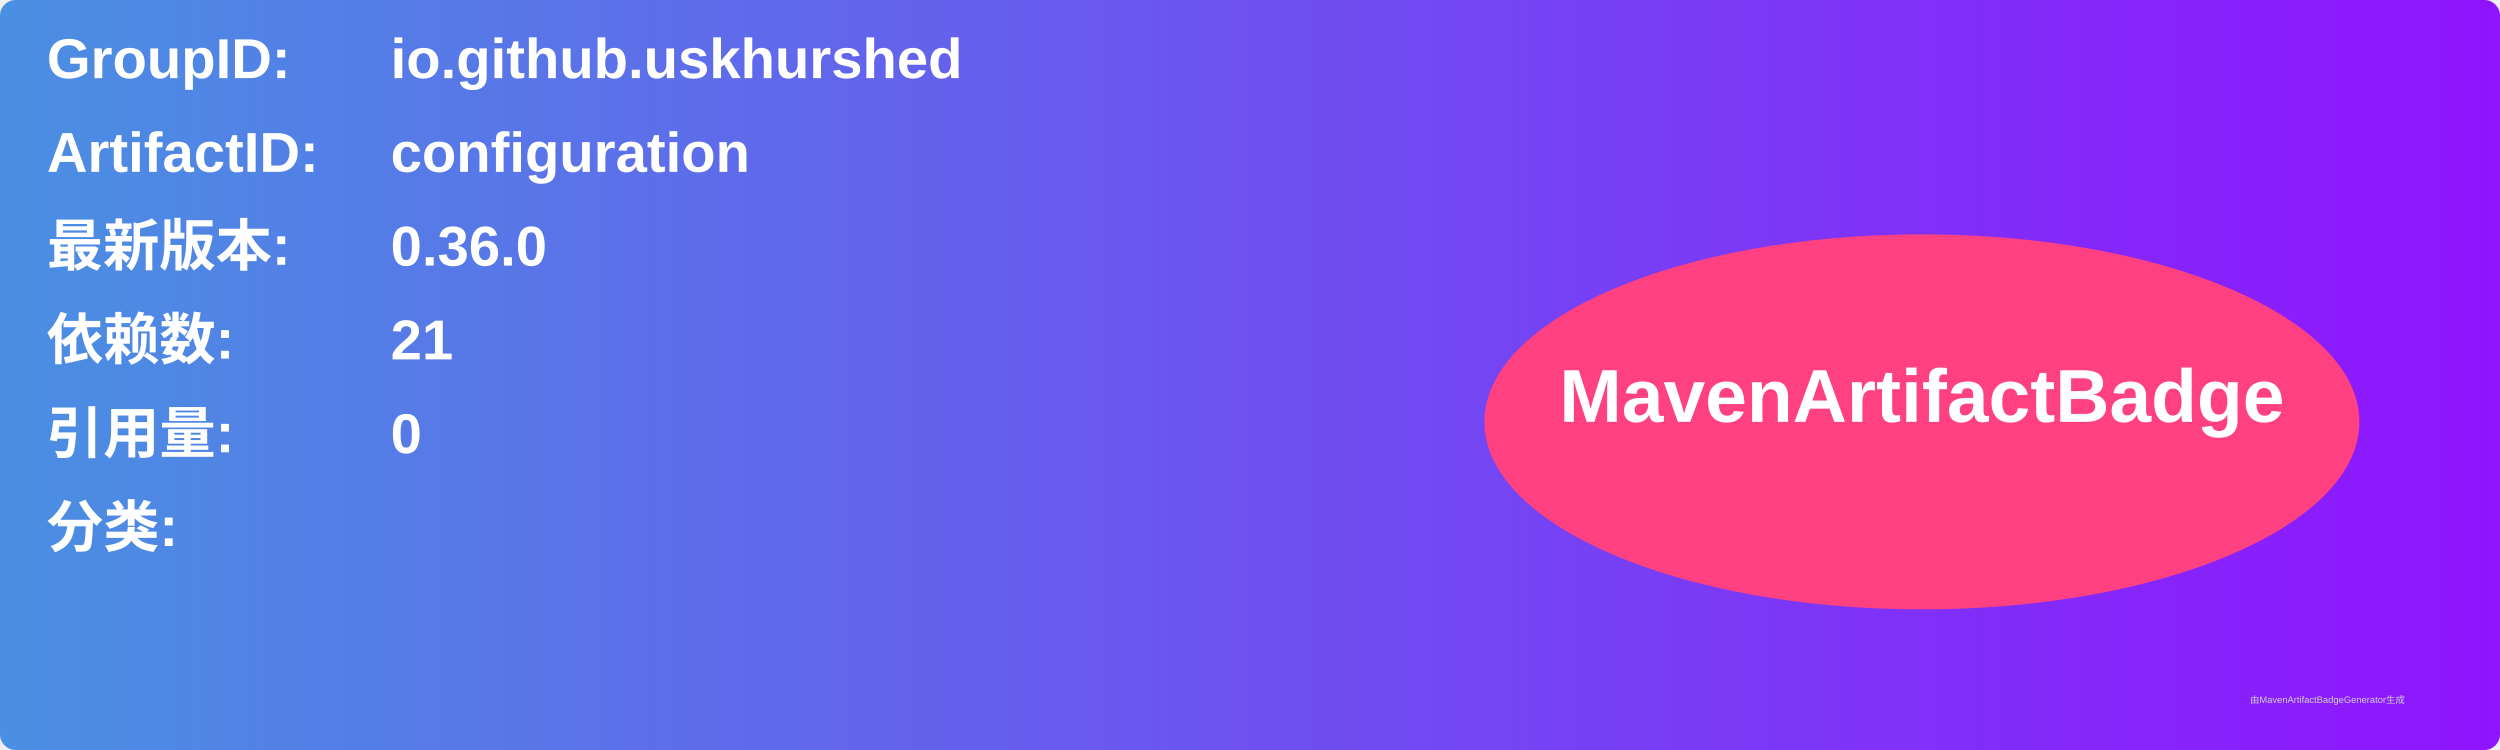
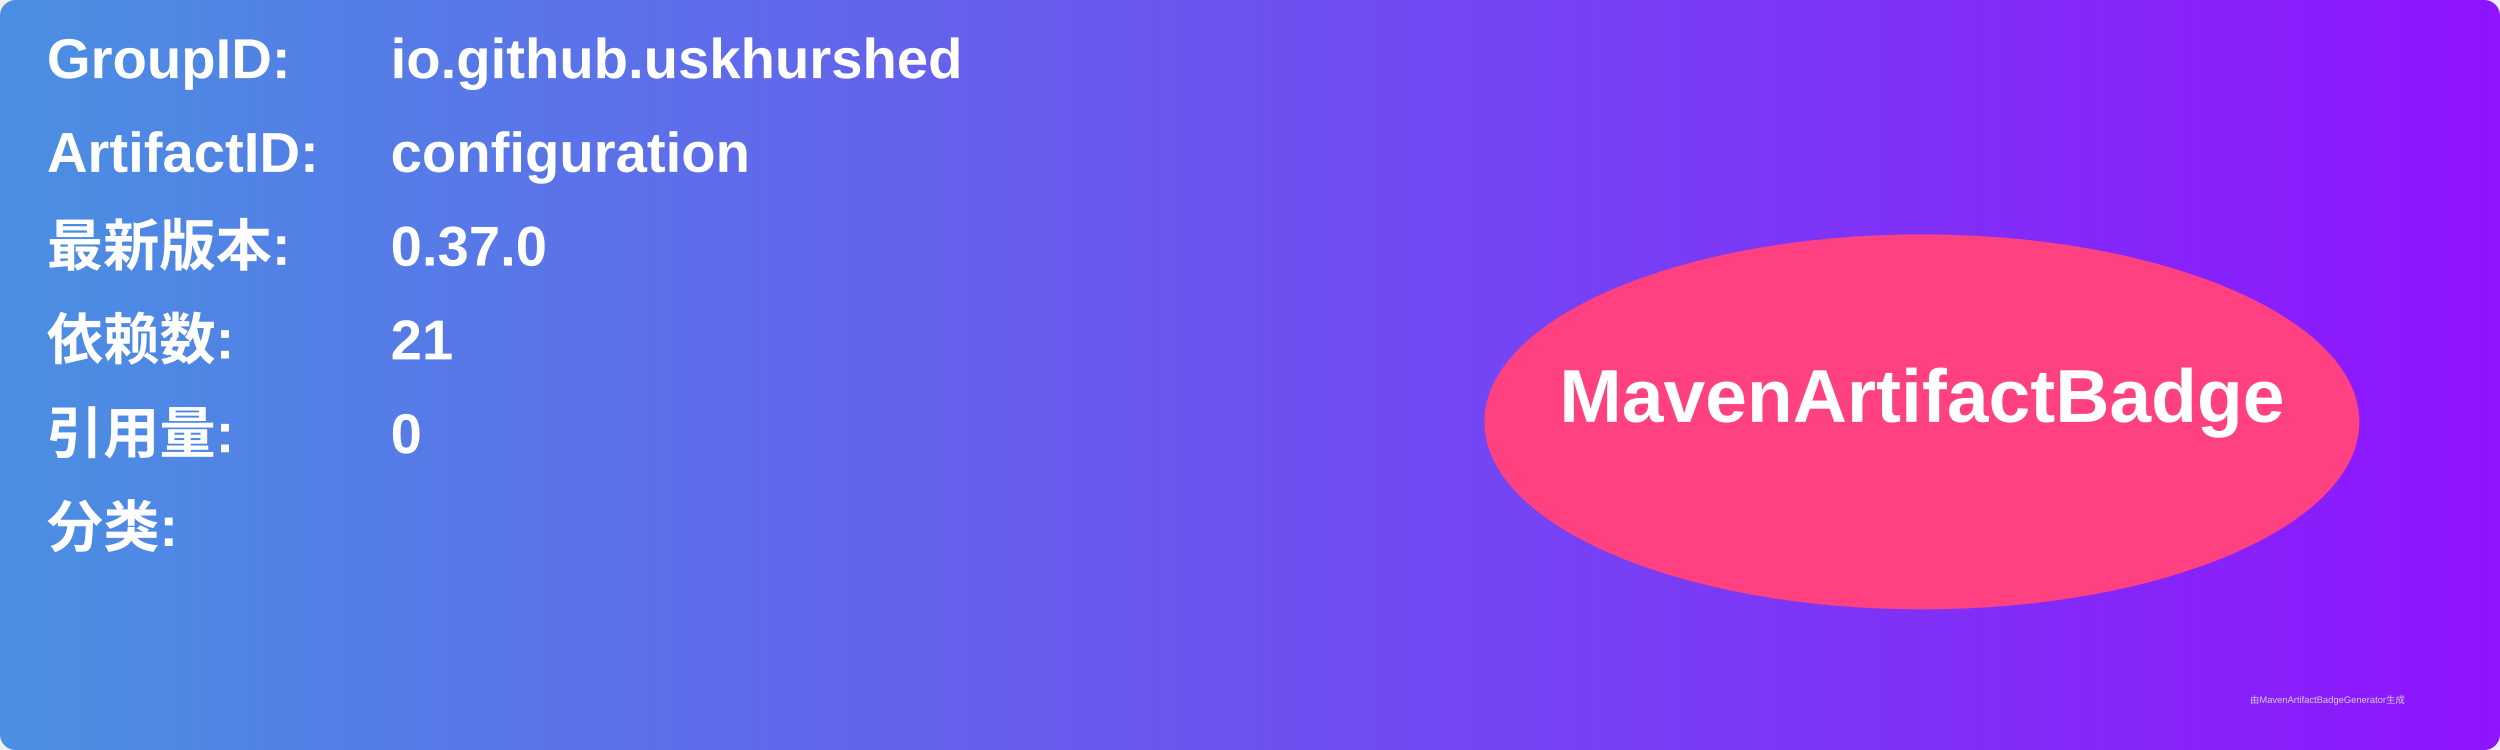
<svg xmlns="http://www.w3.org/2000/svg" width="800" height="240" viewBox="0 0 800 240">
  <linearGradient id="grad" x1="0%" y1="0%" x2="100%" y2="0%">
    <stop offset="0%" stop-color="#4a90e2" />
    <stop offset="100%" stop-color="#9013fe" />
  </linearGradient>
  <rect width="100%" height="100%" rx="5" ry="5" fill="url(#grad)" />
  <g transform="translate(15, 15)">
    <text x="0" y="10" font-family="Arial" font-size="18" fill="white" font-weight="bold" width="260">GroupID:</text>
    <text x="110" y="10" font-family="Arial" font-size="18" fill="white" font-weight="bold" width="460">io.github.uskhurshed</text>
    <text x="0" y="40" font-family="Arial" font-size="18" fill="white" font-weight="bold" width="260">ArtifactID:</text>
    <text x="110" y="40" font-family="Arial" font-size="18" fill="white" font-weight="bold" width="460">configuration</text>
    <text x="0" y="70" font-family="Arial" font-size="18" fill="white" font-weight="bold">最新版本:</text>
    <text x="110" y="70" font-family="Arial" font-size="18" fill="white" font-weight="bold">
-       <tspan font-weight="bold">0.36.0</tspan>
+       <tspan font-weight="bold">0.37.0</tspan>
    </text>
    <text x="0" y="100" font-family="Arial" font-size="18" fill="white" font-weight="bold">依赖数: </text>
    <text x="110" y="100" font-family="Arial" font-size="18" fill="white">
      <tspan font-weight="bold">21</tspan>
    </text>
    <text x="0" y="130" font-family="Arial" font-size="18" fill="white" font-weight="bold">引用量: </text>
    <text x="110" y="130" font-family="Arial" font-size="18" fill="white">
      <tspan font-weight="bold">0</tspan>
    </text>
    <text x="0" y="160" font-family="Arial" font-size="18" fill="white" font-weight="bold">分类:</text>
    <text x="10" y="190" font-family="Arial" font-size="10" fill="white">
      <tspan font-weight="bold" />
    </text>
    <ellipse cx="600" cy="120" rx="140" ry="60" fill="#ff4081" />
    <text x="600" y="120" text-anchor="middle" font-family="Arial" font-size="24" fill="white" font-weight="bold">MavenArtifactBadge</text>
  </g>
  <text x="720" y="225" font-family="Arial" font-size="3" fill="#d0d0d0">由MavenArtifactBadgeGenerator生成</text>
</svg>
